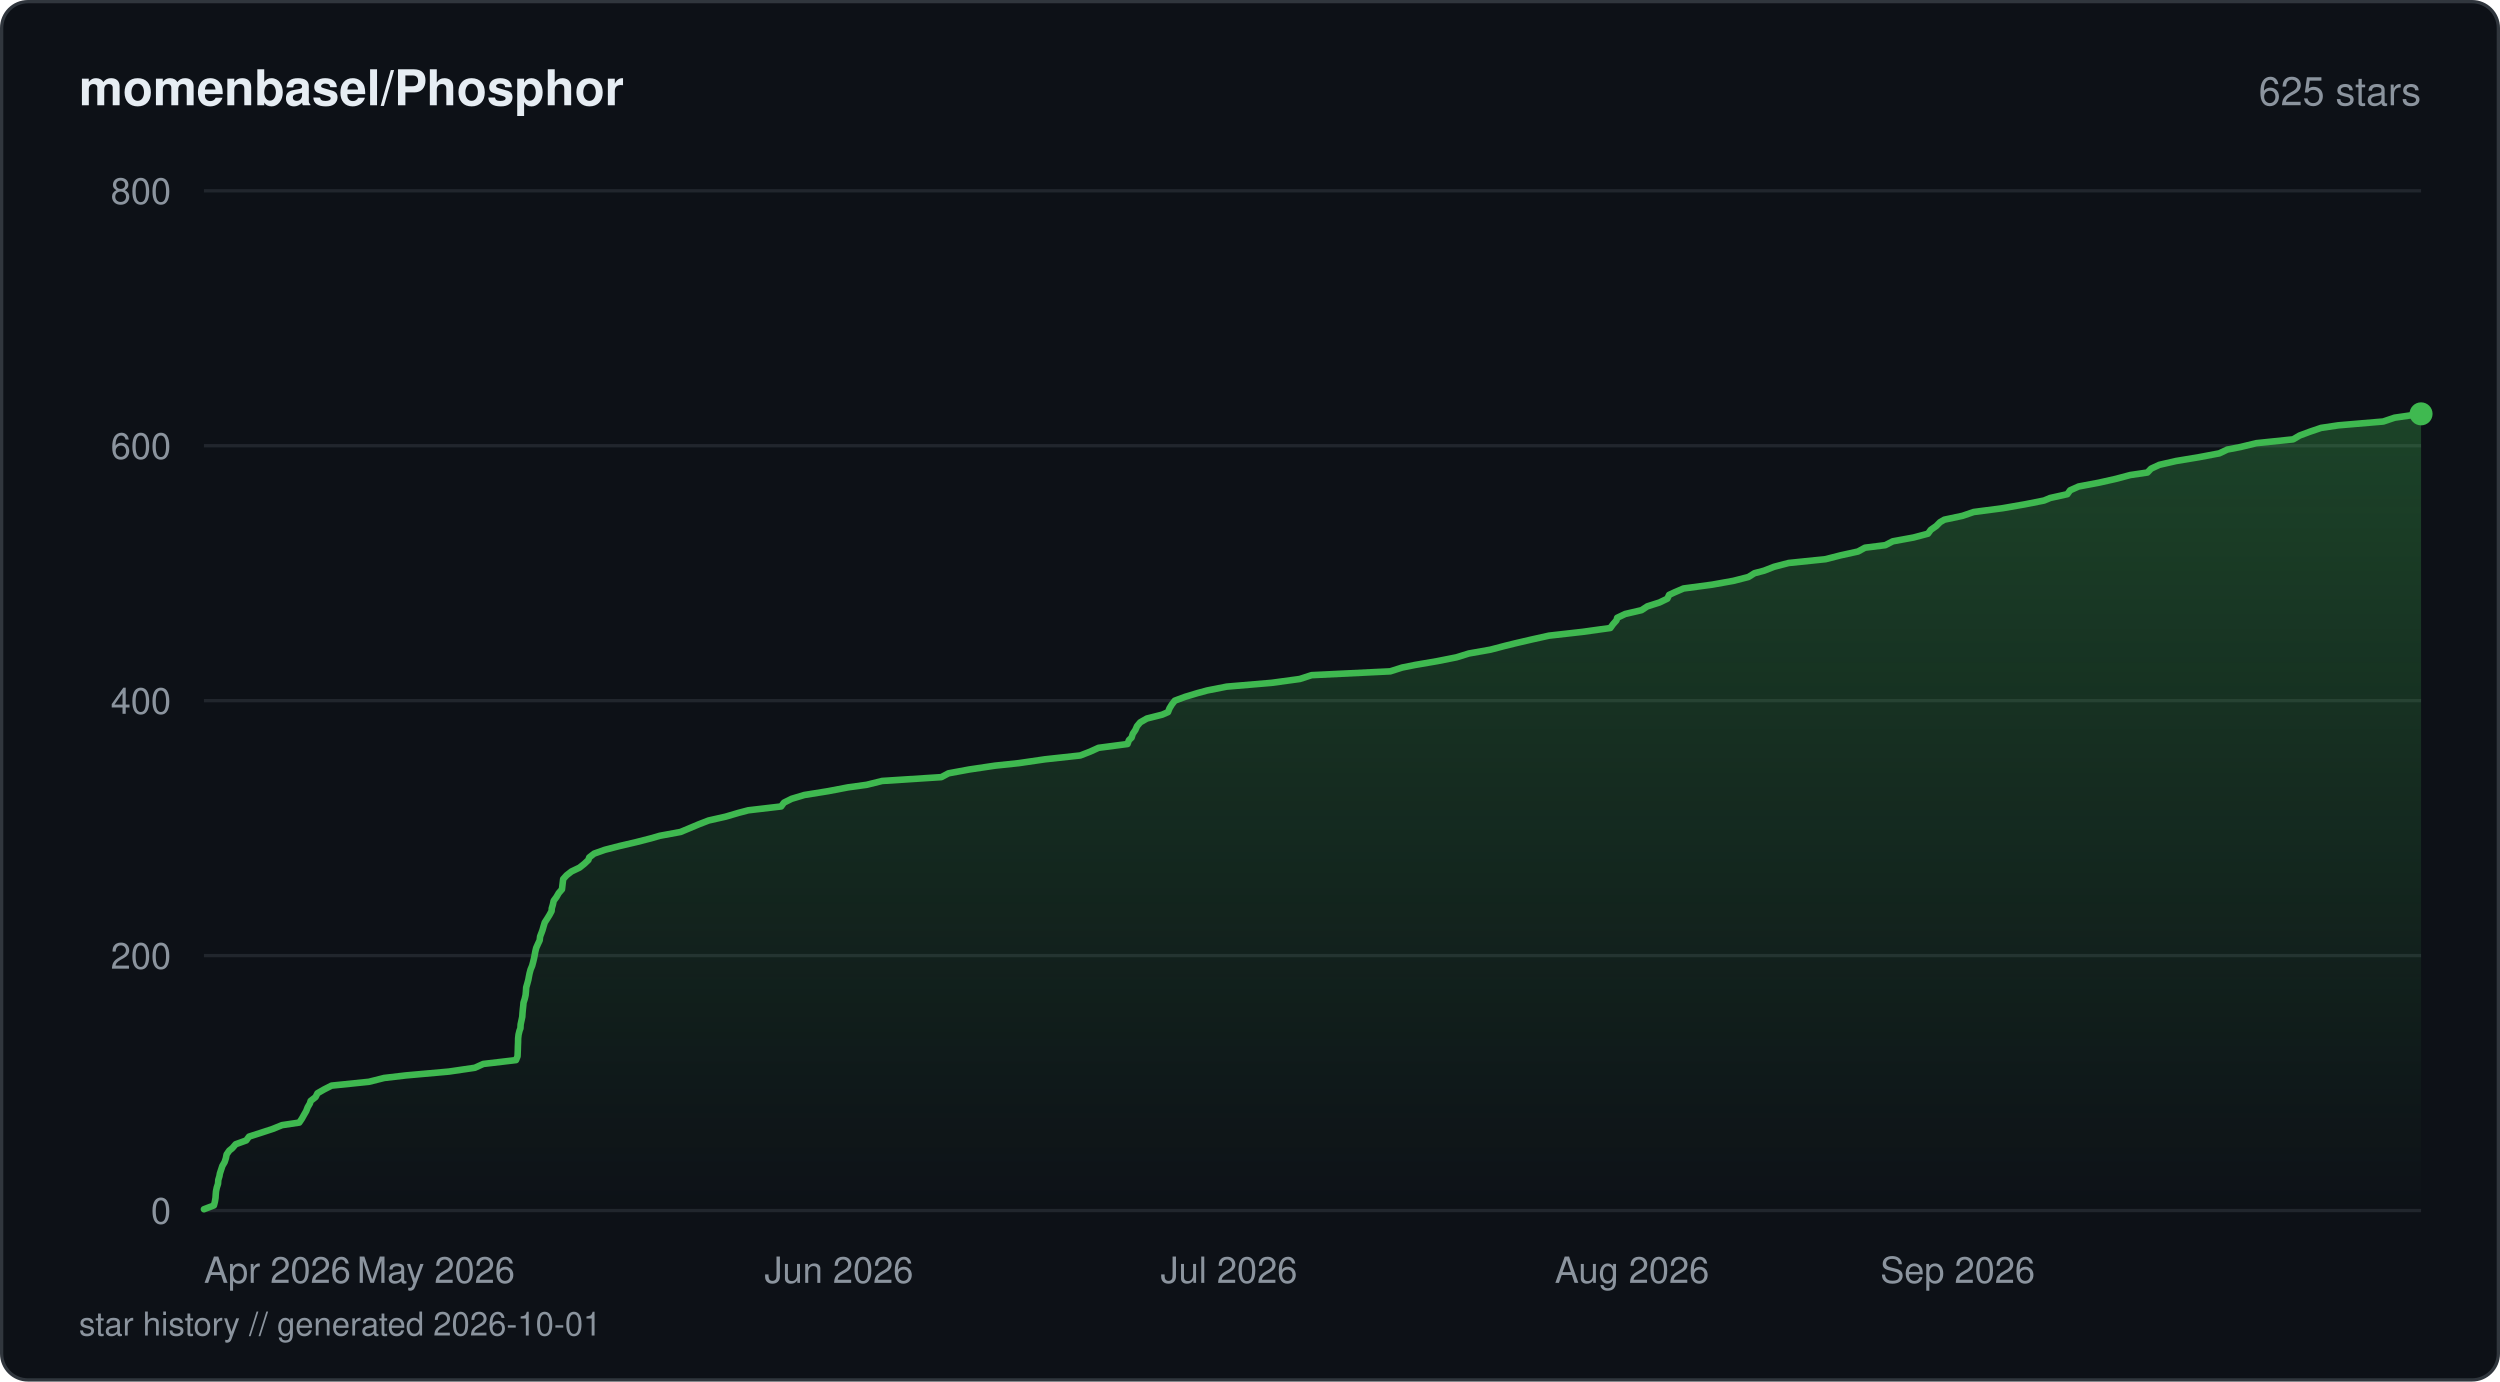
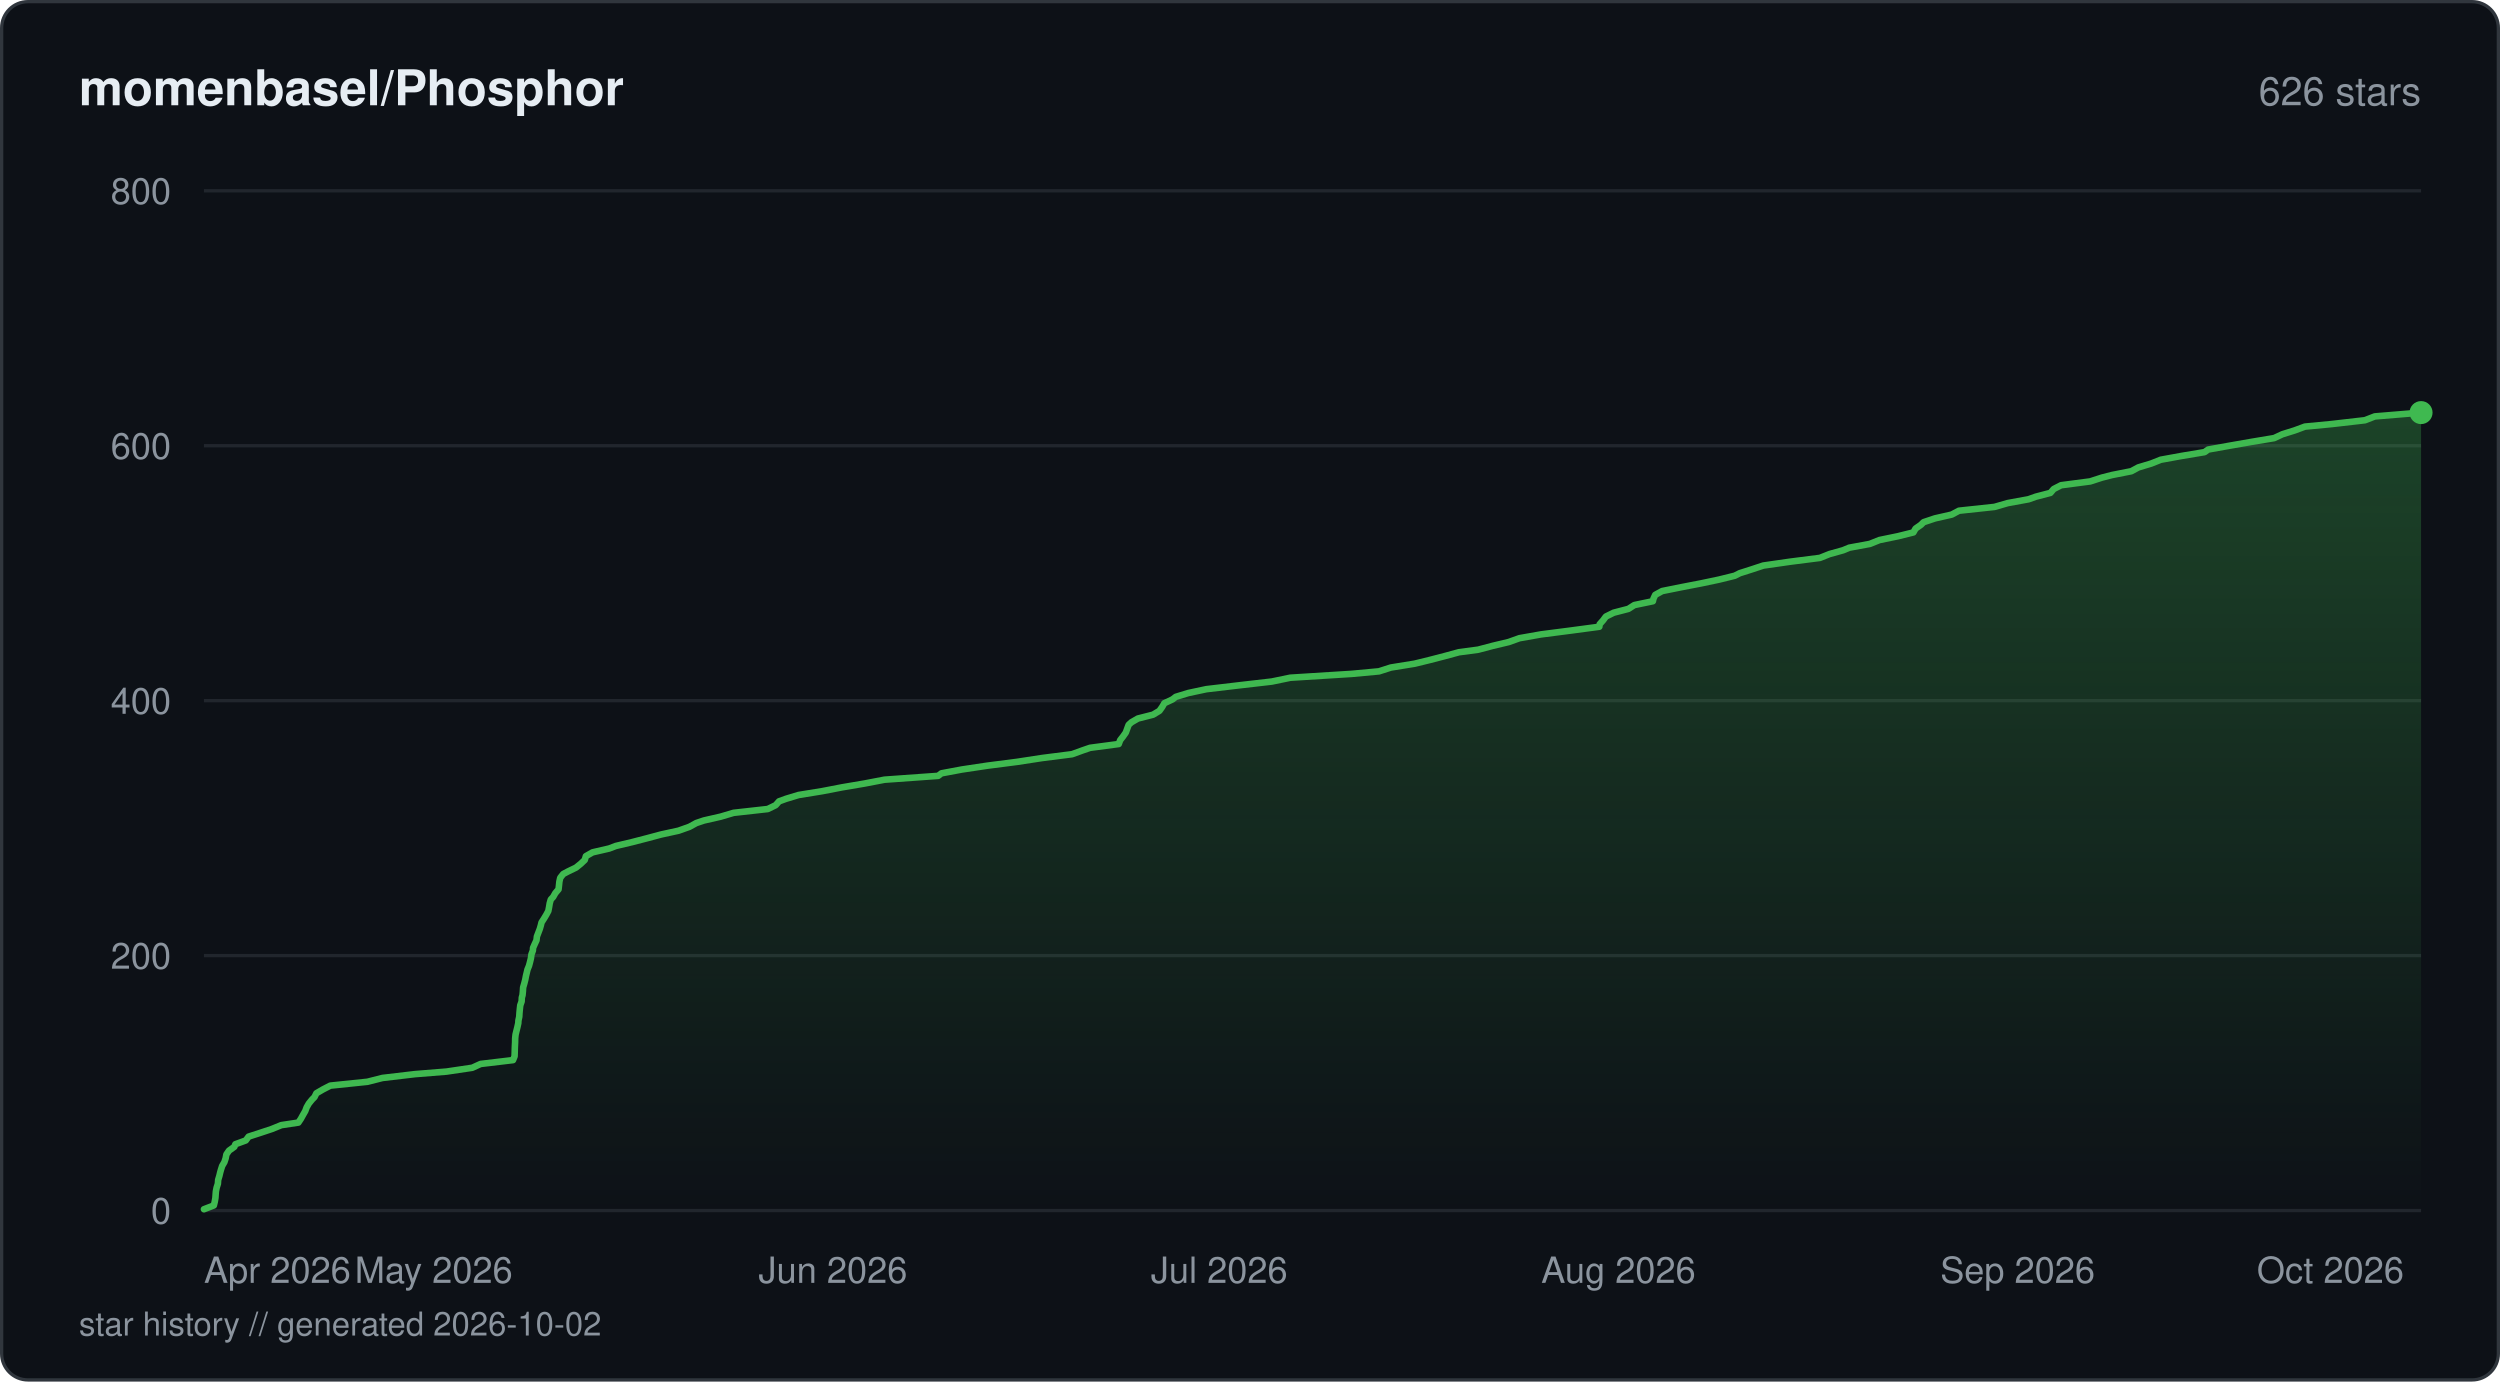
<svg xmlns="http://www.w3.org/2000/svg" viewBox="0 0 760 420" width="760" height="420" fill="none">
  <defs>
    <linearGradient id="fill-starhistorydarksvg" x1="0" y1="0" x2="0" y2="1">
      <stop offset="0%" stop-color="#3fb950" stop-opacity="0.3" />
      <stop offset="100%" stop-color="#3fb950" stop-opacity="0" />
    </linearGradient>
  </defs>
  <rect x="0.5" y="0.5" width="759" height="419" rx="8" fill="#0d1117" stroke="#30363d" stroke-width="1" />
  <text x="24" y="32" fill="#e6edf3" font-family="-apple-system, BlinkMacSystemFont, 'Segoe UI', Helvetica, Arial, sans-serif" font-size="15" font-weight="600">momenbasel/Phosphor</text>
-   <text x="736" y="32" fill="#8b949e" font-family="-apple-system, BlinkMacSystemFont, 'Segoe UI', Helvetica, Arial, sans-serif" font-size="12" text-anchor="end">625 stars</text>
+   <text x="736" y="32" fill="#8b949e" font-family="-apple-system, BlinkMacSystemFont, 'Segoe UI', Helvetica, Arial, sans-serif" font-size="12" text-anchor="end">626 stars</text>
  <line x1="62" y1="368" x2="736" y2="368" stroke="#21262d" stroke-width="1" />
  <text x="52" y="372" fill="#8b949e" font-family="-apple-system, BlinkMacSystemFont, 'Segoe UI', Helvetica, Arial, sans-serif" font-size="11" text-anchor="end">0</text>
  <line x1="62" y1="290.5" x2="736" y2="290.5" stroke="#21262d" stroke-width="1" />
  <text x="52" y="294.5" fill="#8b949e" font-family="-apple-system, BlinkMacSystemFont, 'Segoe UI', Helvetica, Arial, sans-serif" font-size="11" text-anchor="end">200</text>
  <line x1="62" y1="213" x2="736" y2="213" stroke="#21262d" stroke-width="1" />
  <text x="52" y="217" fill="#8b949e" font-family="-apple-system, BlinkMacSystemFont, 'Segoe UI', Helvetica, Arial, sans-serif" font-size="11" text-anchor="end">400</text>
  <line x1="62" y1="135.5" x2="736" y2="135.5" stroke="#21262d" stroke-width="1" />
  <text x="52" y="139.5" fill="#8b949e" font-family="-apple-system, BlinkMacSystemFont, 'Segoe UI', Helvetica, Arial, sans-serif" font-size="11" text-anchor="end">600</text>
  <line x1="62" y1="58" x2="736" y2="58" stroke="#21262d" stroke-width="1" />
  <text x="52" y="62" fill="#8b949e" font-family="-apple-system, BlinkMacSystemFont, 'Segoe UI', Helvetica, Arial, sans-serif" font-size="11" text-anchor="end">800</text>
-   <path d="M62 367.61 L65.03 366.45 L65.33 365.29 L65.52 364.13 L65.57 363.35 L65.66 362.19 L65.9 361.03 L66.28 359.86 L66.36 358.7 L66.71 357.54 L66.84 356.76 L67.22 355.6 L67.6 354.44 L68.28 353.28 L68.66 352.11 L68.89 350.95 L69.7 349.79 L70.65 349.01 L71.65 347.85 L74.85 346.69 L75.71 345.53 L79.35 344.36 L82.88 343.2 L85.75 342.04 L90.98 341.26 L91.76 340.1 L92.41 338.94 L93.08 337.78 L93.53 336.61 L94.21 335.45 L94.44 334.68 L95.93 333.51 L96.51 332.35 L98.52 331.19 L100.79 330.03 L112.17 328.86 L116.79 327.7 L123.37 326.93 L136.46 325.76 L144.36 324.6 L146.92 323.44 L156.86 322.27 L157.33 321.11 L157.38 319.95 L157.41 319.18 L157.44 318.01 L157.49 316.85 L157.51 315.69 L157.64 314.52 L157.92 313.36 L158.21 312.59 L158.27 311.43 L158.52 310.26 L158.77 309.1 L158.84 307.94 L158.95 306.77 L159.08 305.61 L159.14 304.84 L159.51 303.68 L159.78 302.51 L159.89 301.35 L159.96 300.19 L160.3 299.02 L160.61 297.86 L160.75 297.09 L160.98 295.93 L161.29 294.76 L161.77 293.6 L162.08 292.44 L162.36 291.27 L162.51 290.5 L162.72 289.34 L163 288.18 L163.52 287.01 L164.06 285.85 L164.19 284.69 L164.64 283.52 L164.92 282.75 L165.25 281.59 L165.6 280.43 L166.36 279.26 L167.07 278.1 L167.69 276.94 L167.73 276.16 L168.07 275 L168.32 273.84 L169.17 272.68 L169.84 271.51 L170.84 270.35 L170.97 269.19 L171.06 268.41 L171.2 267.25 L172.24 266.09 L173.73 264.93 L176.17 263.76 L177.63 262.6 L178.87 261.44 L179.13 260.66 L180.61 259.5 L183.88 258.34 L188.39 257.18 L193.39 256.01 L197.91 254.85 L200.58 254.08 L206.9 252.91 L209.68 251.75 L212.43 250.59 L215.43 249.43 L220.61 248.26 L224.55 247.1 L227.47 246.33 L237.47 245.16 L238.32 244 L240.64 242.84 L244.51 241.68 L251.78 240.51 L257.85 239.35 L263.47 238.58 L268.17 237.41 L286.17 236.25 L288.34 235.09 L294.62 233.93 L302.49 232.76 L309.74 231.99 L317.67 230.83 L328.41 229.66 L331.4 228.5 L333.95 227.34 L342.77 226.18 L343.19 225.01 L344 224.24 L344.36 223.08 L345.15 221.91 L345.66 220.75 L346.63 219.59 L348.65 218.43 L353.29 217.26 L355.07 216.49 L355.53 215.33 L356.24 214.16 L357.14 213 L360.27 211.84 L364.11 210.68 L367 209.9 L372.9 208.74 L386.58 207.58 L395.14 206.41 L398.72 205.25 L422.63 204.09 L426.27 202.93 L430.16 202.15 L436.91 200.99 L442.76 199.83 L446.53 198.66 L453.09 197.5 L457.52 196.34 L460.68 195.56 L465.67 194.4 L470.89 193.24 L481.12 192.08 L489.54 190.91 L490.37 189.75 L491.4 188.59 L491.62 187.81 L494.06 186.65 L499.03 185.49 L500.79 184.33 L504.47 183.16 L506.87 182 L507.41 180.84 L509.09 180.06 L511.78 178.9 L520.46 177.74 L526.93 176.58 L531.52 175.41 L533.37 174.25 L536.3 173.48 L539.3 172.31 L543.74 171.15 L554.98 169.99 L559.51 168.83 L564.83 167.66 L566.96 166.5 L573.14 165.73 L575.4 164.56 L581.73 163.4 L586.1 162.24 L586.95 161.08 L588.62 159.91 L589.77 158.75 L591.08 157.98 L596.6 156.81 L599.99 155.65 L608.82 154.49 L615.53 153.32 L621.39 152.16 L623.24 151.39 L628.47 150.23 L629.31 149.06 L631.89 147.9 L638.04 146.74 L643.25 145.57 L647.61 144.41 L652.82 143.64 L653.92 142.48 L656.43 141.31 L661.5 140.15 L668.48 138.99 L674.66 137.82 L677.11 136.66 L681.12 135.89 L685.88 134.73 L697.11 133.56 L699.08 132.4 L702.2 131.24 L705.61 130.08 L710.86 129.3 L724.5 128.14 L727.95 126.98 L736 125.81 L736 368 L62 368 Z" fill="url(#fill-starhistorydarksvg)" />
-   <path d="M62 367.61 L65.03 366.45 L65.33 365.29 L65.52 364.13 L65.57 363.35 L65.66 362.19 L65.9 361.03 L66.28 359.86 L66.36 358.7 L66.71 357.54 L66.84 356.76 L67.22 355.6 L67.6 354.44 L68.28 353.28 L68.66 352.11 L68.89 350.95 L69.7 349.79 L70.65 349.01 L71.65 347.85 L74.85 346.69 L75.71 345.53 L79.35 344.36 L82.88 343.2 L85.75 342.04 L90.98 341.26 L91.76 340.1 L92.41 338.94 L93.08 337.78 L93.53 336.61 L94.21 335.45 L94.44 334.68 L95.93 333.51 L96.51 332.35 L98.52 331.19 L100.79 330.03 L112.17 328.86 L116.79 327.7 L123.37 326.93 L136.46 325.76 L144.36 324.6 L146.92 323.44 L156.86 322.27 L157.33 321.11 L157.38 319.95 L157.41 319.18 L157.44 318.01 L157.49 316.85 L157.51 315.69 L157.64 314.52 L157.92 313.36 L158.21 312.59 L158.27 311.43 L158.52 310.26 L158.77 309.1 L158.84 307.94 L158.95 306.77 L159.08 305.61 L159.14 304.84 L159.51 303.68 L159.78 302.51 L159.89 301.35 L159.96 300.19 L160.3 299.02 L160.61 297.86 L160.75 297.09 L160.98 295.93 L161.29 294.76 L161.77 293.6 L162.08 292.44 L162.36 291.27 L162.51 290.5 L162.72 289.34 L163 288.18 L163.52 287.01 L164.06 285.85 L164.19 284.69 L164.64 283.52 L164.92 282.75 L165.25 281.59 L165.6 280.43 L166.36 279.26 L167.07 278.1 L167.69 276.94 L167.73 276.16 L168.07 275 L168.32 273.84 L169.17 272.68 L169.84 271.51 L170.84 270.35 L170.97 269.19 L171.06 268.41 L171.2 267.25 L172.24 266.09 L173.73 264.93 L176.17 263.76 L177.63 262.6 L178.87 261.44 L179.13 260.66 L180.61 259.5 L183.88 258.34 L188.39 257.18 L193.39 256.01 L197.91 254.85 L200.58 254.08 L206.9 252.91 L209.68 251.75 L212.43 250.59 L215.43 249.43 L220.61 248.26 L224.55 247.1 L227.47 246.33 L237.47 245.16 L238.32 244 L240.64 242.84 L244.51 241.68 L251.78 240.51 L257.85 239.35 L263.47 238.58 L268.17 237.41 L286.17 236.25 L288.34 235.09 L294.62 233.93 L302.49 232.76 L309.74 231.99 L317.67 230.83 L328.41 229.66 L331.4 228.5 L333.95 227.34 L342.77 226.18 L343.19 225.01 L344 224.24 L344.36 223.08 L345.15 221.91 L345.66 220.75 L346.63 219.59 L348.65 218.43 L353.29 217.26 L355.07 216.49 L355.53 215.33 L356.24 214.16 L357.14 213 L360.27 211.84 L364.11 210.68 L367 209.9 L372.9 208.74 L386.58 207.58 L395.14 206.41 L398.72 205.25 L422.63 204.09 L426.27 202.93 L430.16 202.15 L436.91 200.99 L442.76 199.83 L446.53 198.66 L453.09 197.5 L457.52 196.34 L460.68 195.56 L465.67 194.4 L470.89 193.24 L481.12 192.08 L489.54 190.91 L490.37 189.75 L491.4 188.59 L491.62 187.81 L494.06 186.65 L499.03 185.49 L500.79 184.33 L504.47 183.16 L506.87 182 L507.41 180.84 L509.09 180.06 L511.78 178.9 L520.46 177.74 L526.93 176.58 L531.52 175.41 L533.37 174.25 L536.3 173.48 L539.3 172.31 L543.74 171.15 L554.98 169.99 L559.51 168.83 L564.83 167.66 L566.96 166.5 L573.14 165.73 L575.4 164.56 L581.73 163.4 L586.1 162.24 L586.95 161.08 L588.62 159.91 L589.77 158.75 L591.08 157.98 L596.6 156.81 L599.99 155.65 L608.82 154.49 L615.53 153.32 L621.39 152.16 L623.24 151.39 L628.47 150.23 L629.31 149.06 L631.89 147.9 L638.04 146.74 L643.25 145.57 L647.61 144.41 L652.82 143.64 L653.92 142.48 L656.43 141.31 L661.5 140.15 L668.48 138.99 L674.66 137.82 L677.11 136.66 L681.12 135.89 L685.88 134.73 L697.11 133.56 L699.08 132.4 L702.2 131.24 L705.61 130.08 L710.86 129.3 L724.5 128.14 L727.95 126.98 L736 125.81" stroke="#3fb950" stroke-width="2" stroke-linejoin="round" stroke-linecap="round" fill="none" />
-   <circle cx="736" cy="125.81" r="3.5" fill="#3fb950" />
+   <path d="M62 367.61 L65.01 366.45 L65.29 365.29 L65.49 364.13 L65.54 363.35 L65.63 362.19 L65.86 361.03 L66.24 359.86 L66.32 358.7 L66.67 357.54 L66.95 356.38 L67.17 355.6 L67.54 354.44 L68.22 353.28 L68.6 352.11 L68.82 350.95 L69.62 349.79 L71.24 348.63 L71.55 347.85 L74.72 346.69 L75.58 345.53 L79.19 344.36 L82.68 343.2 L85.52 342.04 L90.71 341.26 L91.48 340.1 L92.12 338.94 L92.79 337.78 L93.23 336.61 L93.9 335.45 L94.84 334.29 L95.61 333.51 L96.18 332.35 L98.17 331.19 L100.42 330.03 L111.7 328.86 L116.27 327.7 L126.11 326.54 L135.75 325.76 L143.57 324.6 L146.11 323.44 L155.96 322.27 L156.43 321.11 L156.47 319.95 L156.5 318.79 L156.53 318.01 L156.59 316.85 L156.61 315.69 L156.73 314.52 L157.01 313.36 L157.3 312.2 L157.56 311.04 L157.6 310.26 L157.85 309.1 L157.92 307.94 L158.03 306.77 L158.16 305.61 L158.57 304.45 L158.63 303.29 L158.85 302.51 L158.96 301.35 L159.03 300.19 L159.37 299.02 L159.67 297.86 L159.89 296.7 L160.17 295.54 L160.35 294.76 L160.82 293.6 L161.13 292.44 L161.41 291.27 L161.56 290.11 L162 288.95 L162.04 288.18 L162.55 287.01 L163.09 285.85 L163.22 284.69 L163.67 283.52 L164.11 282.36 L164.44 281.2 L164.62 280.43 L165.37 279.26 L166.07 278.1 L166.69 276.94 L166.92 275.77 L167.11 274.61 L167.44 273.45 L168.16 272.68 L168.82 271.51 L169.8 270.35 L169.93 269.19 L170.05 268.02 L170.31 266.86 L171.22 265.7 L172.67 264.93 L175.09 263.76 L176.53 262.6 L177.76 261.44 L178.11 260.27 L180.15 259.11 L185.18 257.95 L187.19 257.18 L192.14 256.01 L196.62 254.85 L200.96 253.69 L206.28 252.53 L209.57 251.36 L211.69 250.2 L213.98 249.43 L219.1 248.26 L223.01 247.1 L233.41 245.94 L235.81 244.77 L236.83 243.61 L238.94 242.84 L242.77 241.68 L249.98 240.51 L255.99 239.35 L262.83 238.19 L268.88 237.03 L285.2 235.86 L286.19 235.09 L292.41 233.93 L300.21 232.76 L309.22 231.6 L316.79 230.44 L325.9 229.28 L329.13 228.11 L331.37 227.34 L340.1 226.18 L340.53 225.01 L341.44 223.85 L342.25 222.69 L342.67 221.53 L343.1 220.36 L343.93 219.59 L345.93 218.43 L350.53 217.26 L352.46 216.1 L353.29 214.94 L353.96 213.78 L356.45 212.61 L357.44 211.84 L361.24 210.68 L366.74 209.51 L376.58 208.35 L386.63 207.19 L392.24 206.03 L410.88 204.86 L419.21 204.09 L422.82 202.93 L430.06 201.76 L434.79 200.6 L439.26 199.44 L443.52 198.28 L449.38 197.5 L453.77 196.34 L458.64 195.18 L461.92 194.01 L468.51 192.85 L477.51 191.69 L486.19 190.53 L486.3 189.75 L487.33 188.59 L488.19 187.43 L490.56 186.26 L495.03 185.1 L496.84 183.94 L502.48 182.77 L502.65 182 L503.19 180.84 L505.3 179.68 L511.12 178.51 L517.12 177.35 L522.63 176.19 L527.37 175.02 L528.89 174.25 L532.53 173.09 L536.04 171.93 L544.17 170.76 L553.26 169.6 L556.15 168.44 L560.3 167.28 L562.17 166.5 L568.46 165.34 L571.33 164.18 L577 163.01 L581.67 161.85 L582.33 160.69 L583.98 159.53 L584.76 158.75 L588.23 157.59 L593.33 156.43 L595.52 155.26 L606.33 154.1 L610.34 152.94 L616.68 151.78 L618.87 151 L623.32 149.84 L624.32 148.67 L626.57 147.51 L635.42 146.35 L639 145.19 L642.05 144.41 L647.92 143.25 L650.07 142.09 L653.96 140.92 L656.87 139.76 L663.24 138.6 L670.2 137.44 L671.27 136.66 L677.77 135.5 L684.4 134.34 L691.34 133.18 L693.85 132.01 L697.57 130.85 L700.7 129.69 L708.86 128.91 L718.95 127.75 L721.94 126.59 L736 125.43 L736 368 L62 368 Z" fill="url(#fill-starhistorydarksvg)" />
+   <path d="M62 367.61 L65.01 366.45 L65.29 365.29 L65.49 364.13 L65.54 363.35 L65.63 362.19 L65.86 361.03 L66.24 359.86 L66.32 358.7 L66.67 357.54 L66.95 356.38 L67.17 355.6 L67.54 354.44 L68.22 353.28 L68.6 352.11 L68.82 350.95 L69.62 349.79 L71.24 348.63 L71.55 347.85 L74.72 346.69 L75.58 345.53 L79.19 344.36 L82.68 343.2 L85.52 342.04 L90.71 341.26 L91.48 340.1 L92.12 338.94 L92.79 337.78 L93.23 336.61 L93.9 335.45 L94.84 334.29 L95.61 333.51 L96.18 332.35 L98.17 331.19 L100.42 330.03 L111.7 328.86 L116.27 327.7 L126.11 326.54 L135.75 325.76 L143.57 324.6 L146.11 323.44 L155.96 322.27 L156.43 321.11 L156.47 319.95 L156.5 318.79 L156.53 318.01 L156.59 316.85 L156.61 315.69 L156.73 314.52 L157.01 313.36 L157.3 312.2 L157.56 311.04 L157.6 310.26 L157.85 309.1 L157.92 307.94 L158.03 306.77 L158.16 305.61 L158.57 304.45 L158.63 303.29 L158.85 302.51 L158.96 301.35 L159.03 300.19 L159.37 299.02 L159.67 297.86 L159.89 296.7 L160.17 295.54 L160.35 294.76 L160.82 293.6 L161.13 292.44 L161.41 291.27 L161.56 290.11 L162 288.95 L162.04 288.18 L162.55 287.01 L163.09 285.85 L163.22 284.69 L163.67 283.52 L164.11 282.36 L164.44 281.2 L164.62 280.43 L165.37 279.26 L166.07 278.1 L166.69 276.94 L166.92 275.77 L167.11 274.61 L167.44 273.45 L168.16 272.68 L168.82 271.51 L169.8 270.35 L169.93 269.19 L170.05 268.02 L170.31 266.86 L171.22 265.7 L172.67 264.93 L175.09 263.76 L176.53 262.6 L177.76 261.44 L178.11 260.27 L180.15 259.11 L185.18 257.95 L187.19 257.18 L192.14 256.01 L196.62 254.85 L200.96 253.69 L206.28 252.53 L209.57 251.36 L211.69 250.2 L213.98 249.43 L219.1 248.26 L223.01 247.1 L233.41 245.94 L235.81 244.77 L236.83 243.61 L238.94 242.84 L242.77 241.68 L249.98 240.51 L255.99 239.35 L262.83 238.19 L268.88 237.03 L285.2 235.86 L286.19 235.09 L292.41 233.93 L300.21 232.76 L309.22 231.6 L316.79 230.44 L325.9 229.28 L329.13 228.11 L331.37 227.34 L340.1 226.18 L340.53 225.01 L341.44 223.85 L342.25 222.69 L342.67 221.53 L343.1 220.36 L343.93 219.59 L345.93 218.43 L350.53 217.26 L352.46 216.1 L353.29 214.94 L353.96 213.78 L356.45 212.61 L357.44 211.84 L361.24 210.68 L366.74 209.51 L376.58 208.35 L386.63 207.19 L392.24 206.03 L410.88 204.86 L419.21 204.09 L422.82 202.93 L430.06 201.76 L434.79 200.6 L439.26 199.44 L443.52 198.28 L449.38 197.5 L453.77 196.34 L458.64 195.18 L461.92 194.01 L468.51 192.85 L477.51 191.69 L486.19 190.53 L486.3 189.75 L487.33 188.59 L488.19 187.43 L490.56 186.26 L495.03 185.1 L496.84 183.94 L502.48 182.77 L502.65 182 L503.19 180.84 L505.3 179.68 L511.12 178.51 L517.12 177.35 L522.63 176.19 L527.37 175.02 L528.89 174.25 L532.53 173.09 L536.04 171.93 L544.17 170.76 L553.26 169.6 L556.15 168.44 L560.3 167.28 L562.17 166.5 L568.46 165.34 L571.33 164.18 L577 163.01 L581.67 161.85 L582.33 160.69 L583.98 159.53 L584.76 158.75 L588.23 157.59 L593.33 156.43 L595.52 155.26 L606.33 154.1 L610.34 152.94 L616.68 151.78 L618.87 151 L623.32 149.84 L624.32 148.67 L626.57 147.51 L635.42 146.35 L639 145.19 L642.05 144.41 L647.92 143.25 L650.07 142.09 L653.96 140.92 L656.87 139.76 L663.24 138.6 L670.2 137.44 L671.27 136.66 L677.77 135.5 L684.4 134.34 L691.34 133.18 L693.85 132.01 L697.57 130.85 L700.7 129.69 L708.86 128.91 L718.95 127.75 L721.94 126.59 L736 125.43" stroke="#3fb950" stroke-width="2" stroke-linejoin="round" stroke-linecap="round" fill="none" />
+   <circle cx="736" cy="125.43" r="3.5" fill="#3fb950" />
  <text x="62" y="390" fill="#8b949e" font-family="-apple-system, BlinkMacSystemFont, 'Segoe UI', Helvetica, Arial, sans-serif" font-size="11" text-anchor="start">Apr 2026</text>
-   <text x="132.52" y="390" fill="#8b949e" font-family="-apple-system, BlinkMacSystemFont, 'Segoe UI', Helvetica, Arial, sans-serif" font-size="11" text-anchor="middle">May 2026</text>
-   <text x="255.03" y="390" fill="#8b949e" font-family="-apple-system, BlinkMacSystemFont, 'Segoe UI', Helvetica, Arial, sans-serif" font-size="11" text-anchor="middle">Jun 2026</text>
-   <text x="373.6" y="390" fill="#8b949e" font-family="-apple-system, BlinkMacSystemFont, 'Segoe UI', Helvetica, Arial, sans-serif" font-size="11" text-anchor="middle">Jul 2026</text>
-   <text x="496.12" y="390" fill="#8b949e" font-family="-apple-system, BlinkMacSystemFont, 'Segoe UI', Helvetica, Arial, sans-serif" font-size="11" text-anchor="middle">Aug 2026</text>
-   <text x="618.64" y="390" fill="#8b949e" font-family="-apple-system, BlinkMacSystemFont, 'Segoe UI', Helvetica, Arial, sans-serif" font-size="11" text-anchor="end">Sep 2026</text>
-   <text x="24" y="406" fill="#8b949e" font-family="-apple-system, BlinkMacSystemFont, 'Segoe UI', Helvetica, Arial, sans-serif" font-size="10">star history // generated 2026-10-01</text>
+   <text x="131.85" y="390" fill="#8b949e" font-family="-apple-system, BlinkMacSystemFont, 'Segoe UI', Helvetica, Arial, sans-serif" font-size="11" text-anchor="middle">May 2026</text>
+   <text x="253.2" y="390" fill="#8b949e" font-family="-apple-system, BlinkMacSystemFont, 'Segoe UI', Helvetica, Arial, sans-serif" font-size="11" text-anchor="middle">Jun 2026</text>
+   <text x="370.64" y="390" fill="#8b949e" font-family="-apple-system, BlinkMacSystemFont, 'Segoe UI', Helvetica, Arial, sans-serif" font-size="11" text-anchor="middle">Jul 2026</text>
+   <text x="492" y="390" fill="#8b949e" font-family="-apple-system, BlinkMacSystemFont, 'Segoe UI', Helvetica, Arial, sans-serif" font-size="11" text-anchor="middle">Aug 2026</text>
+   <text x="613.35" y="390" fill="#8b949e" font-family="-apple-system, BlinkMacSystemFont, 'Segoe UI', Helvetica, Arial, sans-serif" font-size="11" text-anchor="middle">Sep 2026</text>
+   <text x="730.8" y="390" fill="#8b949e" font-family="-apple-system, BlinkMacSystemFont, 'Segoe UI', Helvetica, Arial, sans-serif" font-size="11" text-anchor="end">Oct 2026</text>
+   <text x="24" y="406" fill="#8b949e" font-family="-apple-system, BlinkMacSystemFont, 'Segoe UI', Helvetica, Arial, sans-serif" font-size="10">star history // generated 2026-10-02</text>
</svg>
